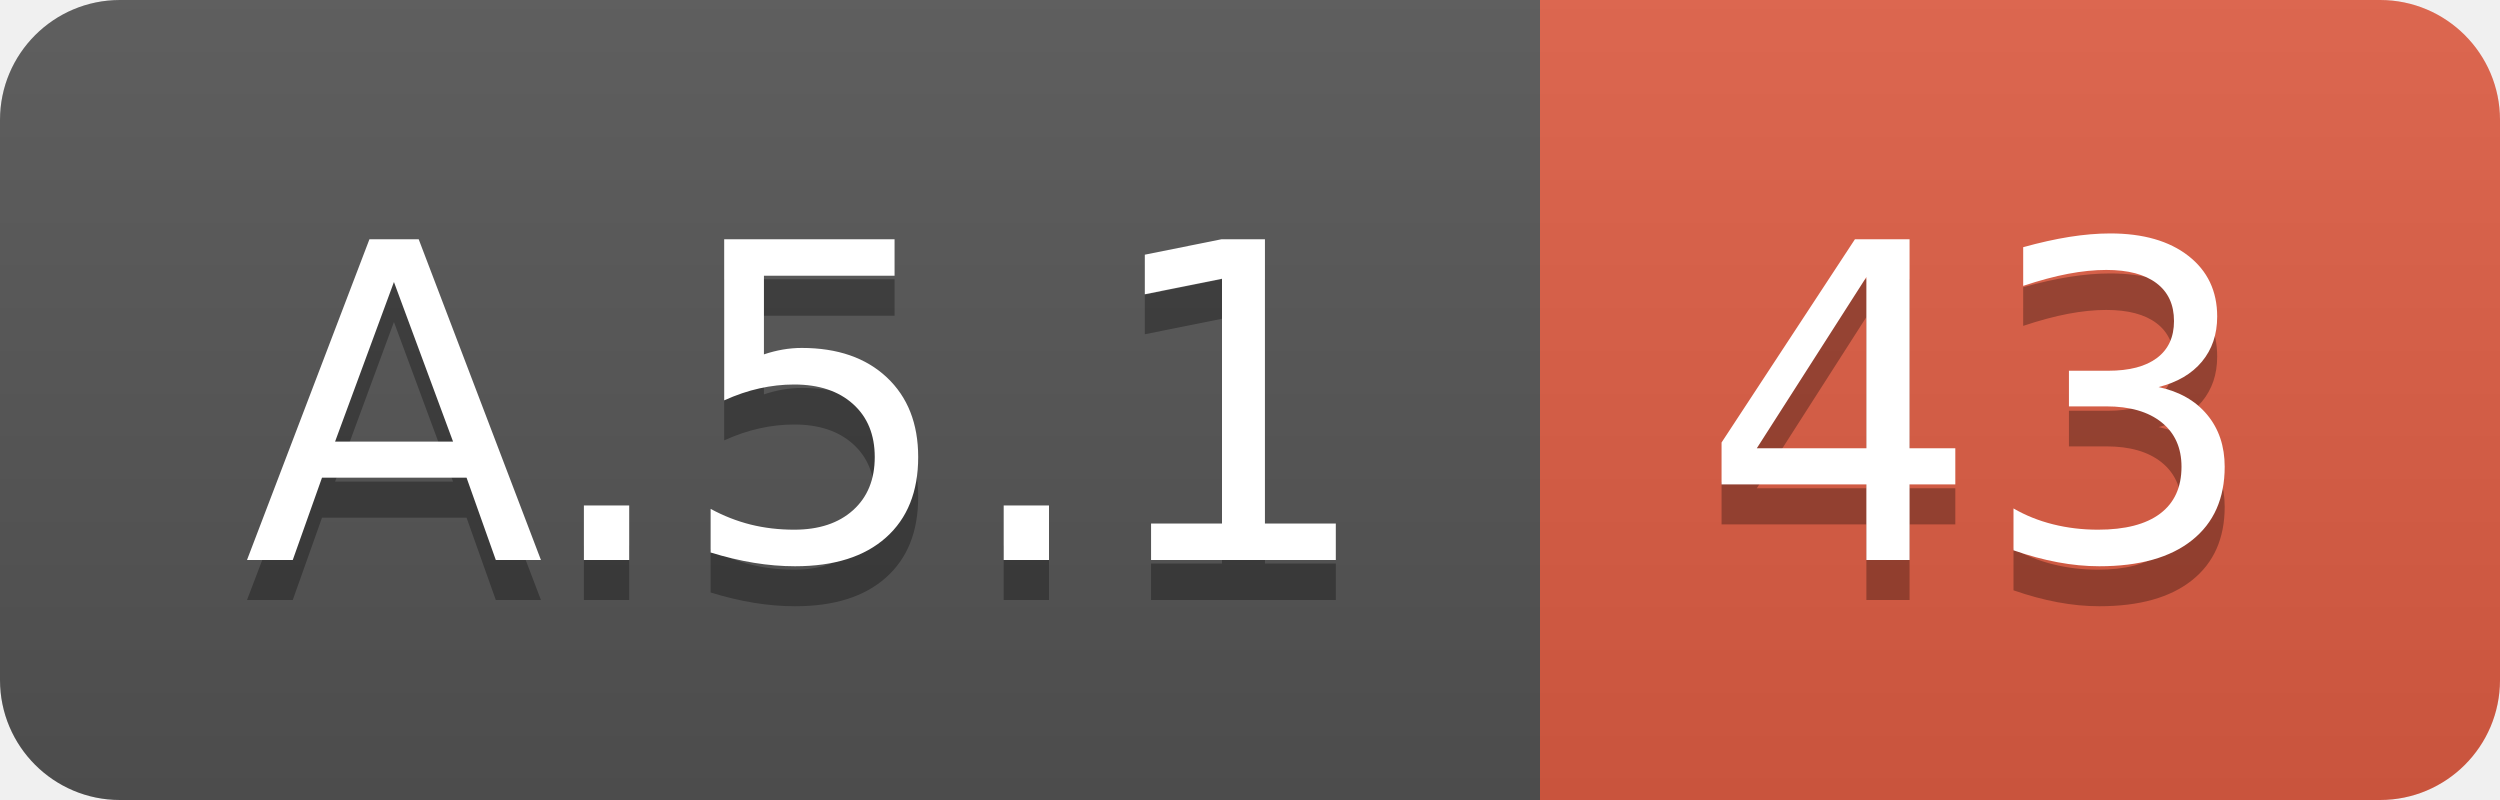
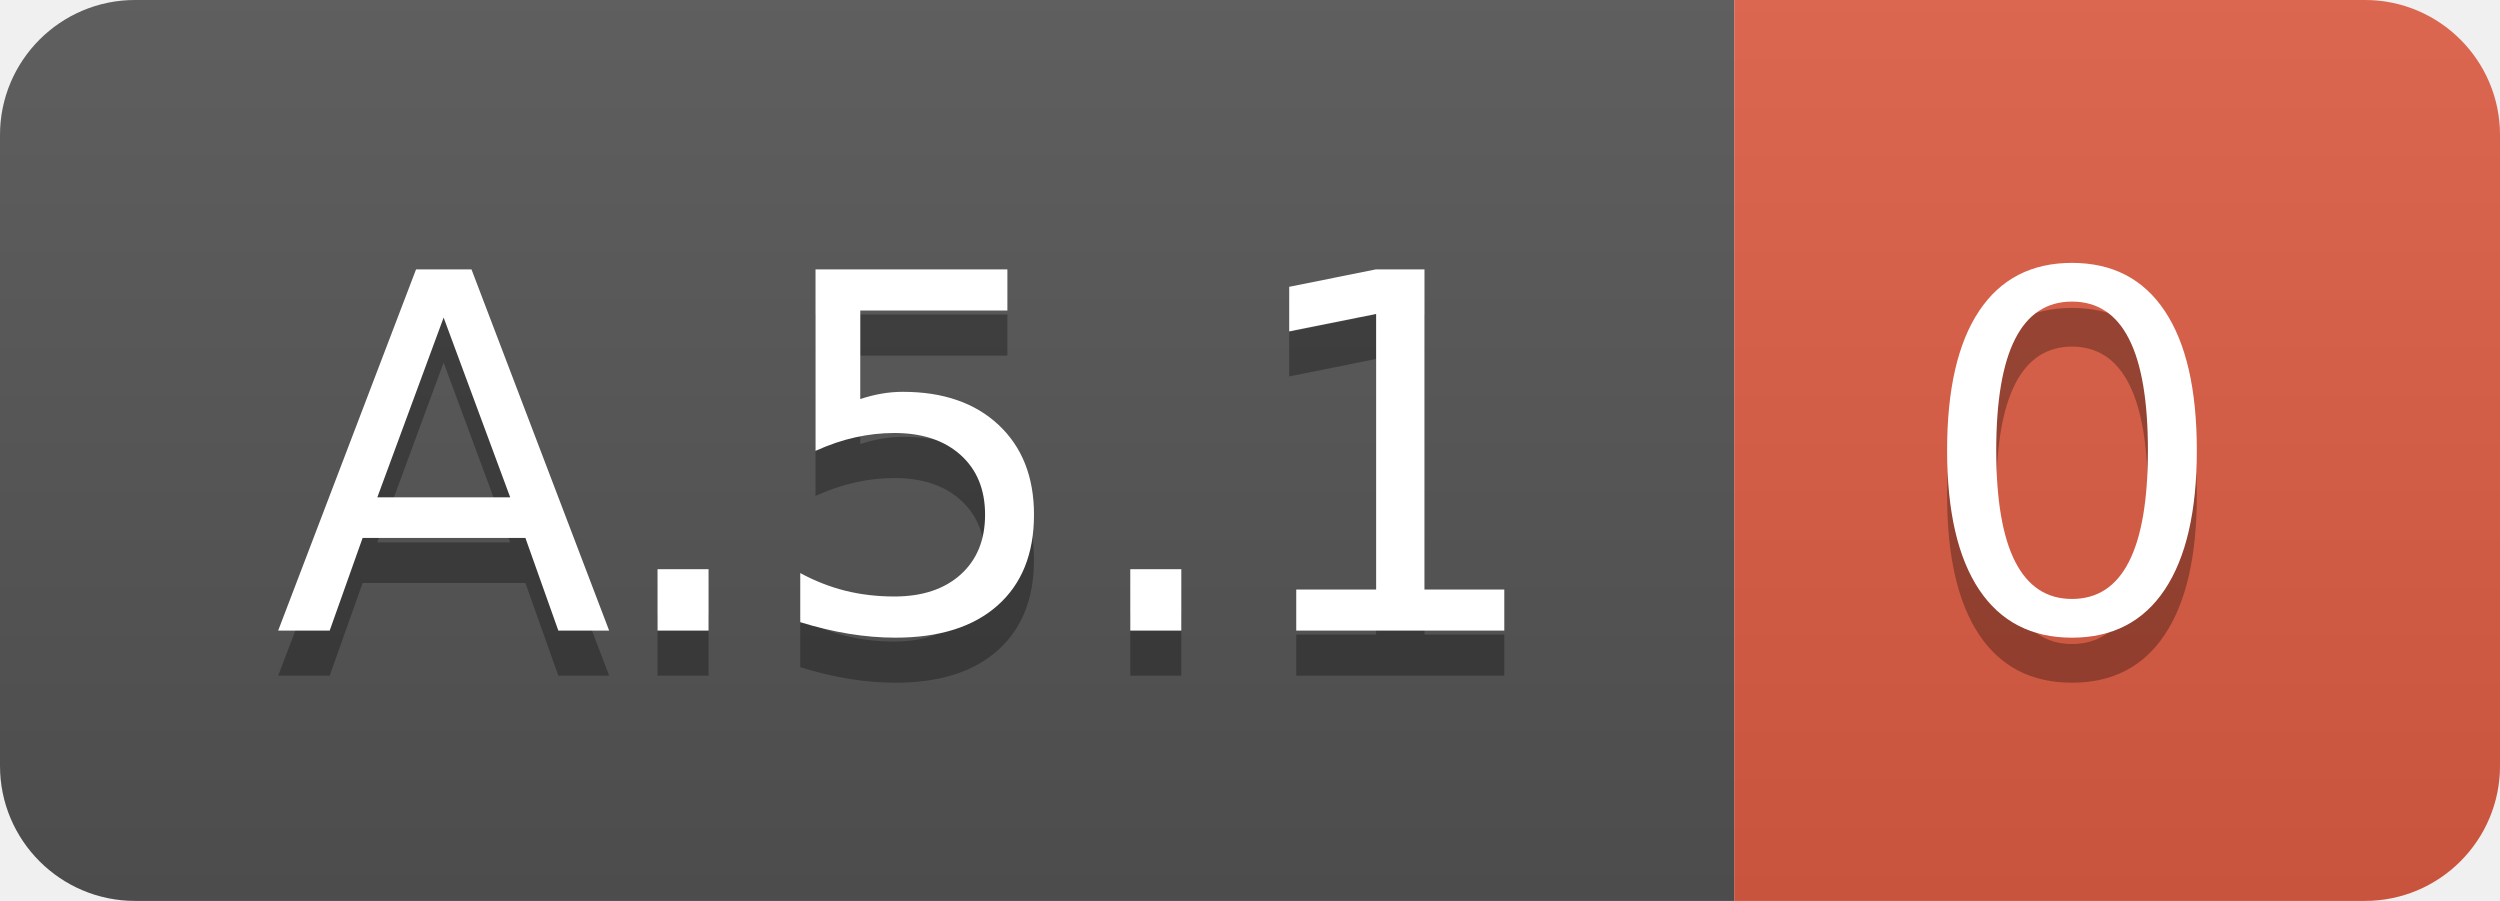
- <svg xmlns="http://www.w3.org/2000/svg" width="62.5" height="20">
+ <svg xmlns="http://www.w3.org/2000/svg" width="55.5" height="20">
  <linearGradient id="smooth" x2="0" y2="100%">
    <stop offset="0" stop-color="#bbb" stop-opacity=".1" />
    <stop offset="1" stop-opacity=".1" />
  </linearGradient>
  <clipPath id="round">
-     <rect width="62.5" height="20" rx="3" fill="#fff" />
+     <rect width="55.5" height="20" rx="3" fill="#fff" />
  </clipPath>
  <g clip-path="url(#round)">
    <rect width="38.5" height="20" fill="#555" />
-     <rect x="38.5" width="24.0" height="20" fill="#e05d44" />
-     <rect width="62.5" height="20" fill="url(#smooth)" />
+     <rect x="38.5" width="17.0" height="20" fill="#e05d44" />
+     <rect width="55.5" height="20" fill="url(#smooth)" />
  </g>
  <g fill="#fff" text-anchor="middle" font-family="DejaVu Sans,Verdana,Geneva,sans-serif" font-size="110">
    <text x="202.5" y="150" fill="#010101" fill-opacity=".3" transform="scale(0.1)" textLength="285.0" lengthAdjust="spacing">A.5.1</text>
    <text x="202.5" y="140" transform="scale(0.1)" textLength="285.0" lengthAdjust="spacing">A.5.1</text>
-     <text x="495.0" y="150" fill="#010101" fill-opacity=".3" transform="scale(0.1)" textLength="140.0" lengthAdjust="spacing">43</text>
-     <text x="495.0" y="140" transform="scale(0.1)" textLength="140.0" lengthAdjust="spacing">43</text>
+     <text x="460.0" y="150" fill="#010101" fill-opacity=".3" transform="scale(0.1)" textLength="70.0" lengthAdjust="spacing">0</text>
+     <text x="460.0" y="140" transform="scale(0.1)" textLength="70.0" lengthAdjust="spacing">0</text>
  </g>
</svg>
